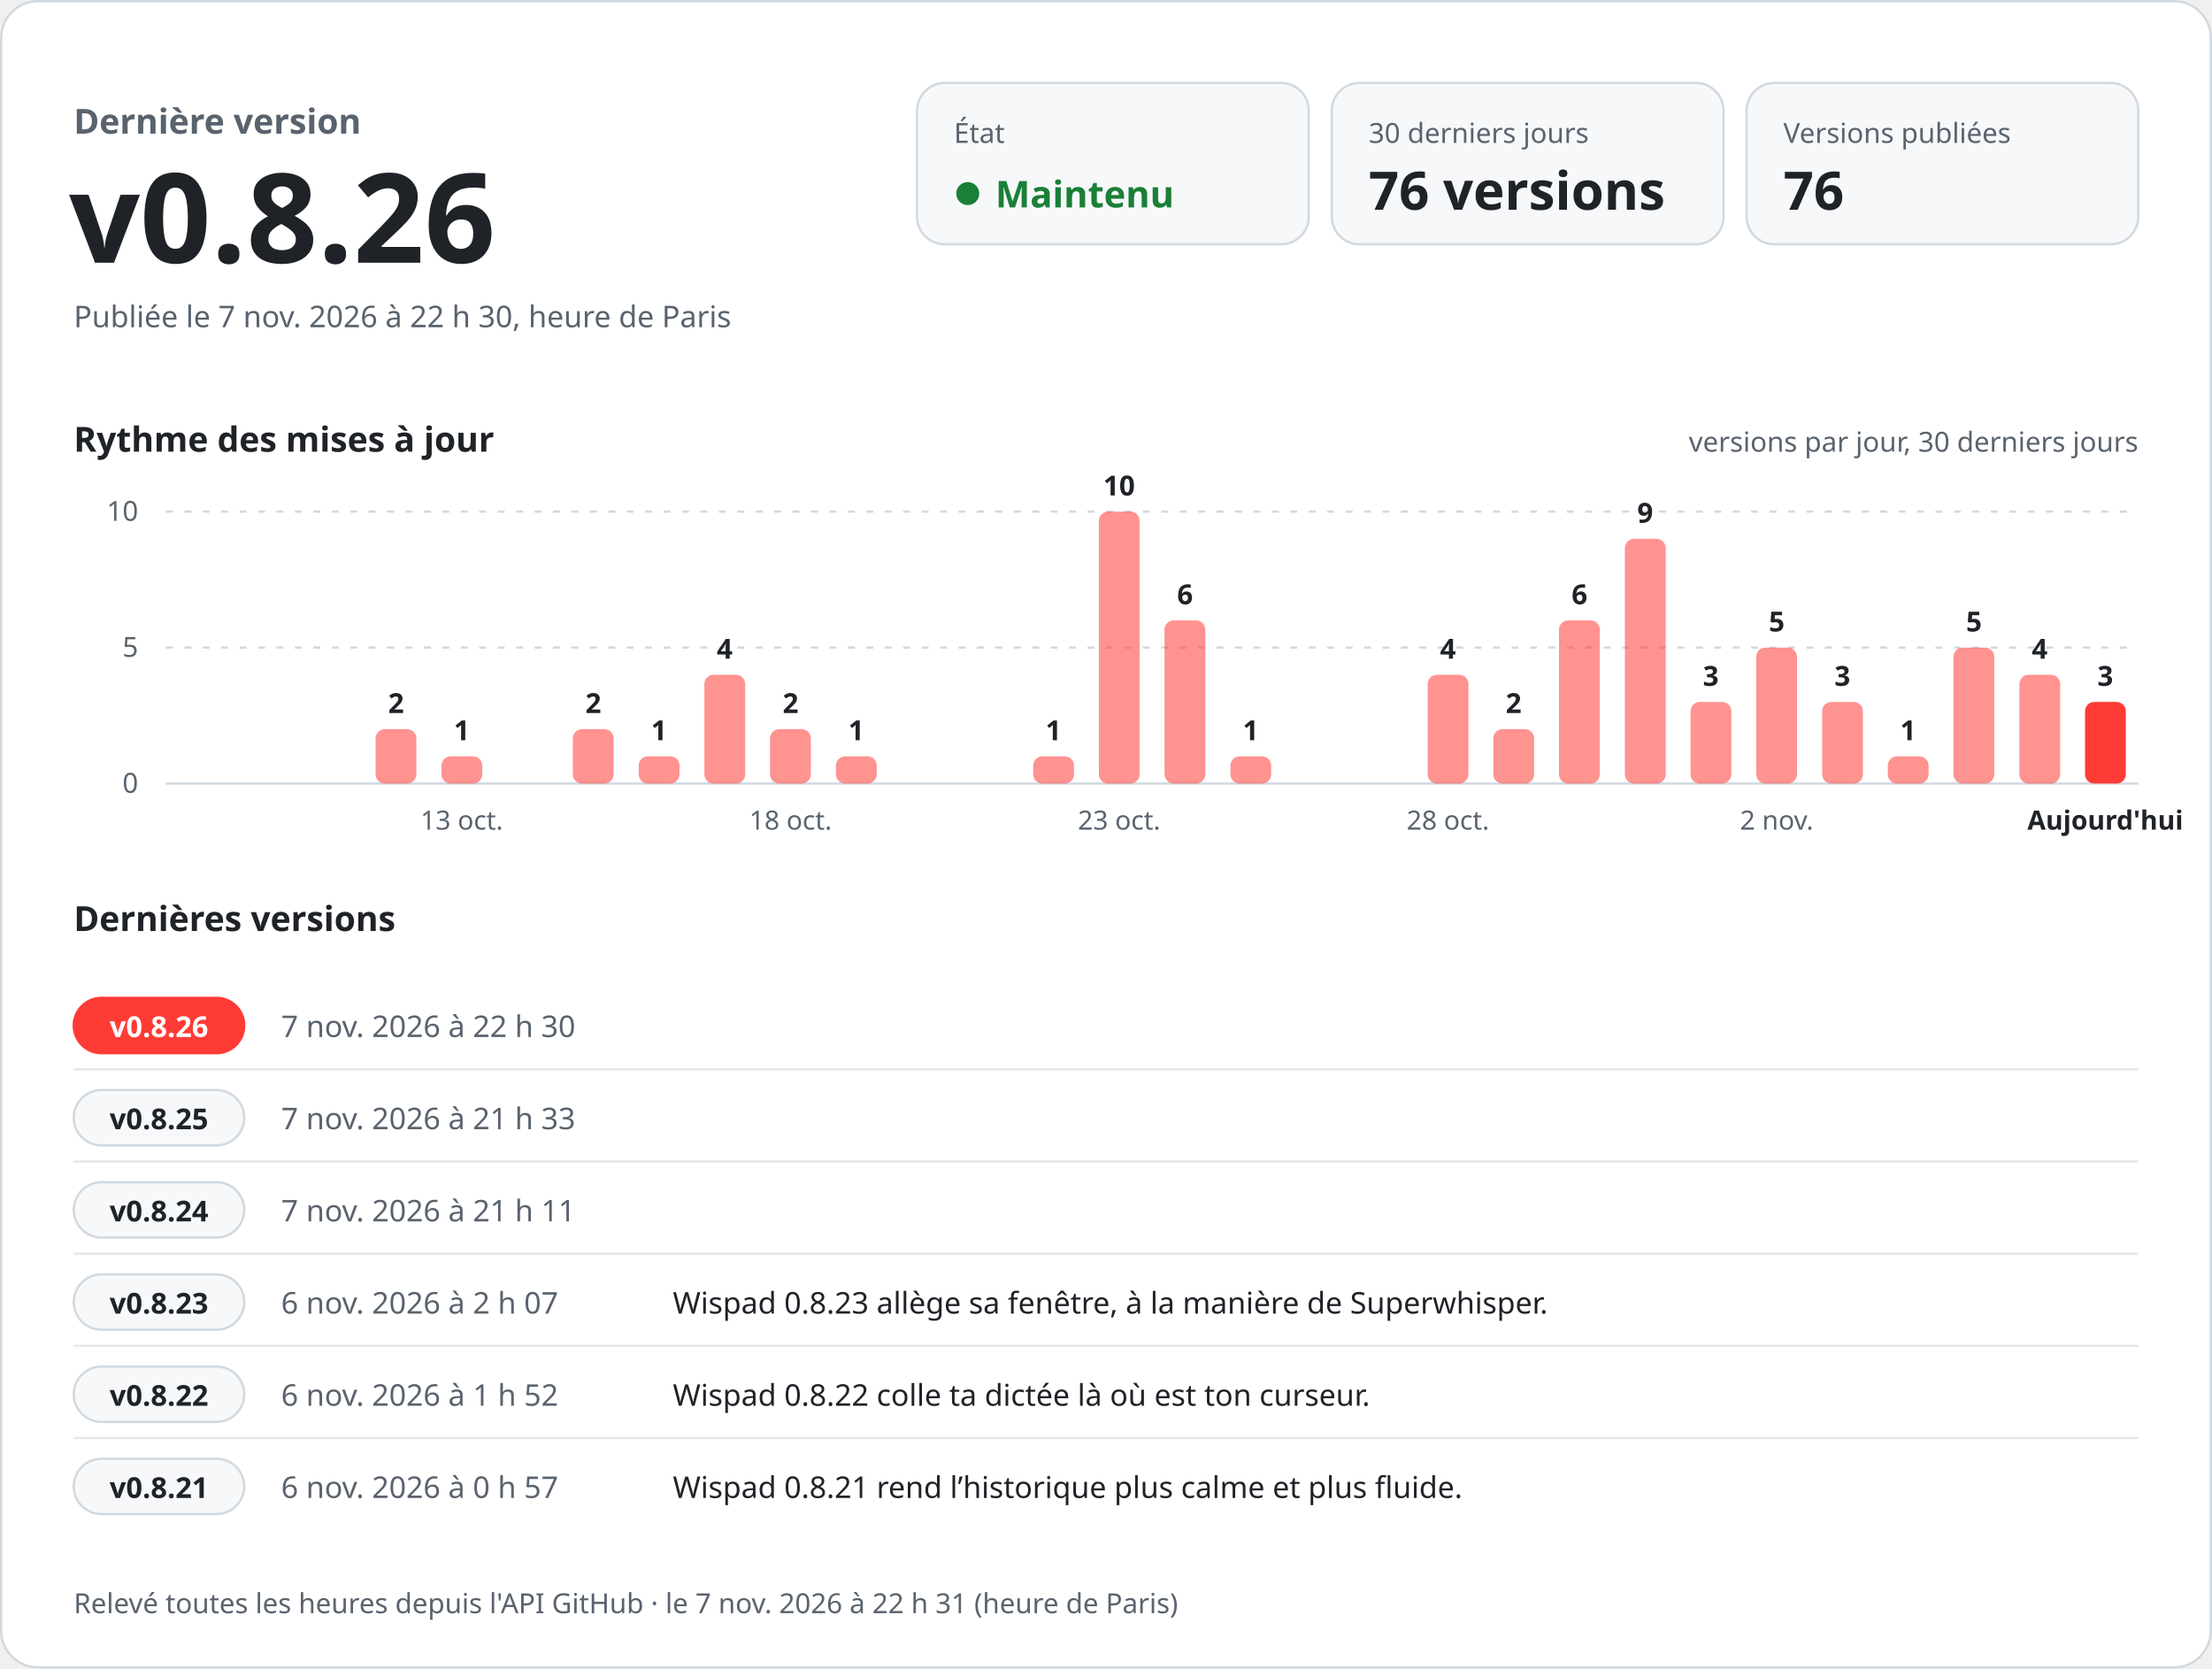
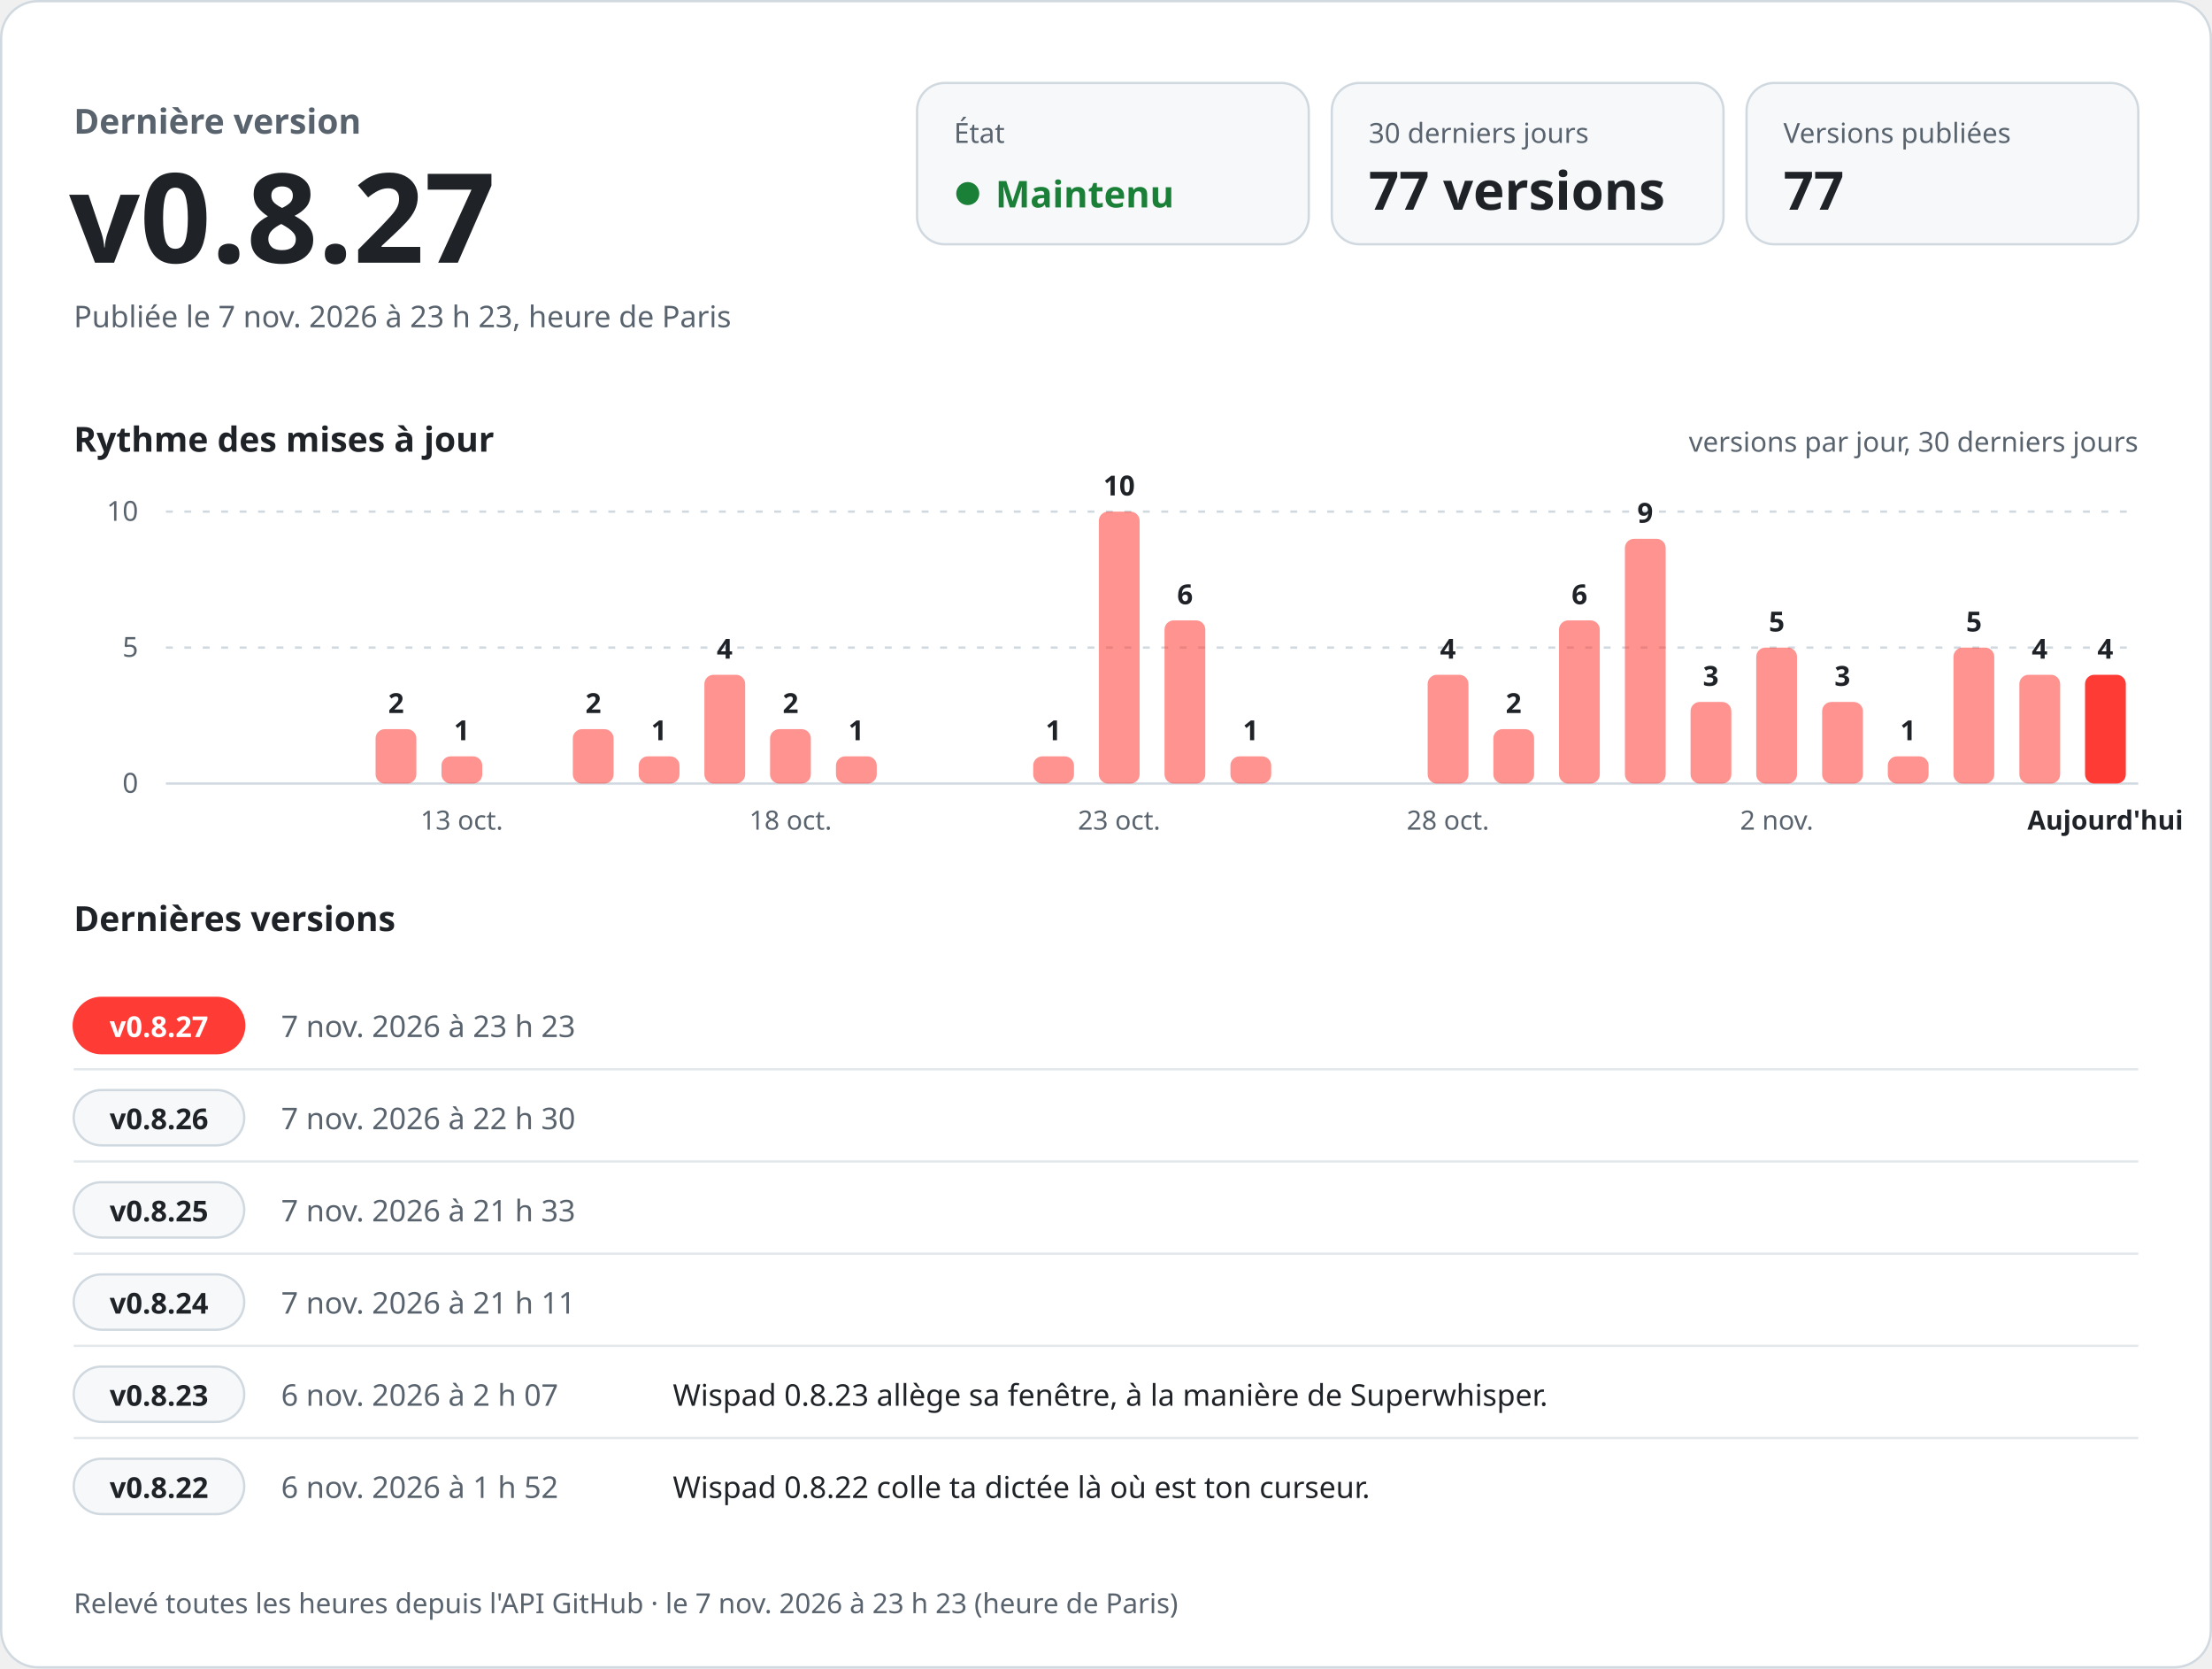
<svg xmlns="http://www.w3.org/2000/svg" width="960" height="724" viewBox="0 0 960 724" role="img" aria-labelledby="titre desc" font-family="-apple-system, BlinkMacSystemFont, 'Segoe UI', 'Noto Sans', Helvetica, Arial, sans-serif" style="font-variant-numeric: tabular-nums">
  <rect x="0.5" y="0.5" width="959" height="723" rx="16" fill="#ffffff" stroke="#d1d9e0" />
  <text x="32.0" y="58.0" font-size="15" font-weight="600" fill="#59636e" text-anchor="start">Dernière version</text>
-   <text x="30.0" y="114.0" font-size="54" font-weight="700" fill="#1f2328" text-anchor="start">v0.8.26</text>
-   <text x="32.0" y="142.0" font-size="13" font-weight="400" fill="#59636e" text-anchor="start">Publiée le 7 nov. 2026 à 22 h 30, heure de Paris</text>
+   <text x="30.0" y="114.0" font-size="54" font-weight="700" fill="#1f2328" text-anchor="start">v0.8.27</text>
+   <text x="32.0" y="142.0" font-size="13" font-weight="400" fill="#59636e" text-anchor="start">Publiée le 7 nov. 2026 à 23 h 23, heure de Paris</text>
  <rect x="398" y="36" width="170" height="70" rx="12" fill="#f6f8fa" stroke="#d1d9e0" />
  <text x="414.0" y="62.0" font-size="12" font-weight="500" fill="#59636e" text-anchor="start">État</text>
  <circle cx="420" cy="84" r="5" fill="#1a7f37" />
  <text x="432.0" y="90.0" font-size="16" font-weight="700" fill="#1a7f37" text-anchor="start">Maintenu</text>
  <rect x="578" y="36" width="170" height="70" rx="12" fill="#f6f8fa" stroke="#d1d9e0" />
  <text x="594.0" y="62.0" font-size="12" font-weight="500" fill="#59636e" text-anchor="start">30 derniers jours</text>
-   <text x="594.0" y="91.0" font-size="23" font-weight="700" fill="#1f2328" text-anchor="start">76 versions</text>
+   <text x="594.0" y="91.0" font-size="23" font-weight="700" fill="#1f2328" text-anchor="start">77 versions</text>
  <rect x="758" y="36" width="170" height="70" rx="12" fill="#f6f8fa" stroke="#d1d9e0" />
  <text x="774.0" y="62.0" font-size="12" font-weight="500" fill="#59636e" text-anchor="start">Versions publiées</text>
-   <text x="774.0" y="91.0" font-size="23" font-weight="700" fill="#1f2328" text-anchor="start">76</text>
+   <text x="774.0" y="91.0" font-size="23" font-weight="700" fill="#1f2328" text-anchor="start">77</text>
  <text x="32.0" y="196.0" font-size="15" font-weight="600" fill="#1f2328" text-anchor="start">Rythme des mises à jour</text>
  <text x="928.0" y="196.0" font-size="12" font-weight="400" fill="#59636e" text-anchor="end">versions par jour, 30 derniers jours</text>
  <line x1="72" y1="340.0" x2="928" y2="340.0" stroke="#d1d9e0" />
  <text x="60.0" y="344.0" font-size="12" font-weight="400" fill="#59636e" text-anchor="end">0</text>
  <line x1="72" y1="281.0" x2="928" y2="281.0" stroke="#d1d9e0" stroke-dasharray="3 5" />
  <text x="60.0" y="285.0" font-size="12" font-weight="400" fill="#59636e" text-anchor="end">5</text>
  <line x1="72" y1="222.0" x2="928" y2="222.0" stroke="#d1d9e0" stroke-dasharray="3 5" />
  <text x="60.0" y="226.0" font-size="12" font-weight="400" fill="#59636e" text-anchor="end">10</text>
  <rect x="163.0" y="316.4" width="17.7" height="23.6" rx="4.0" fill="#ff3b36" fill-opacity="0.55" />
  <text x="171.9" y="309.4" font-size="12" font-weight="600" fill="#1f2328" text-anchor="middle">2</text>
  <rect x="191.6" y="328.2" width="17.7" height="11.8" rx="4.0" fill="#ff3b36" fill-opacity="0.55" />
  <text x="200.4" y="321.2" font-size="12" font-weight="600" fill="#1f2328" text-anchor="middle">1</text>
  <text x="200.4" y="360.0" font-size="11.5" font-weight="400" fill="#59636e" text-anchor="middle">13 oct.</text>
  <rect x="248.6" y="316.4" width="17.7" height="23.6" rx="4.0" fill="#ff3b36" fill-opacity="0.55" />
  <text x="257.5" y="309.4" font-size="12" font-weight="600" fill="#1f2328" text-anchor="middle">2</text>
  <rect x="277.2" y="328.2" width="17.7" height="11.8" rx="4.0" fill="#ff3b36" fill-opacity="0.55" />
  <text x="286.0" y="321.2" font-size="12" font-weight="600" fill="#1f2328" text-anchor="middle">1</text>
  <rect x="305.7" y="292.8" width="17.7" height="47.2" rx="4.0" fill="#ff3b36" fill-opacity="0.55" />
  <text x="314.5" y="285.8" font-size="12" font-weight="600" fill="#1f2328" text-anchor="middle">4</text>
  <rect x="334.2" y="316.4" width="17.7" height="23.6" rx="4.0" fill="#ff3b36" fill-opacity="0.55" />
  <text x="343.1" y="309.4" font-size="12" font-weight="600" fill="#1f2328" text-anchor="middle">2</text>
  <text x="343.1" y="360.0" font-size="11.5" font-weight="400" fill="#59636e" text-anchor="middle">18 oct.</text>
  <rect x="362.8" y="328.2" width="17.7" height="11.8" rx="4.0" fill="#ff3b36" fill-opacity="0.55" />
  <text x="371.6" y="321.2" font-size="12" font-weight="600" fill="#1f2328" text-anchor="middle">1</text>
  <rect x="448.4" y="328.2" width="17.7" height="11.8" rx="4.0" fill="#ff3b36" fill-opacity="0.55" />
  <text x="457.2" y="321.2" font-size="12" font-weight="600" fill="#1f2328" text-anchor="middle">1</text>
  <rect x="476.9" y="222.0" width="17.7" height="118.0" rx="4.0" fill="#ff3b36" fill-opacity="0.55" />
  <text x="485.7" y="215.0" font-size="12" font-weight="600" fill="#1f2328" text-anchor="middle">10</text>
  <text x="485.7" y="360.0" font-size="11.5" font-weight="400" fill="#59636e" text-anchor="middle">23 oct.</text>
  <rect x="505.4" y="269.2" width="17.7" height="70.8" rx="4.0" fill="#ff3b36" fill-opacity="0.55" />
  <text x="514.3" y="262.2" font-size="12" font-weight="600" fill="#1f2328" text-anchor="middle">6</text>
  <rect x="534.0" y="328.2" width="17.7" height="11.8" rx="4.0" fill="#ff3b36" fill-opacity="0.55" />
  <text x="542.8" y="321.2" font-size="12" font-weight="600" fill="#1f2328" text-anchor="middle">1</text>
  <rect x="619.6" y="292.8" width="17.7" height="47.2" rx="4.0" fill="#ff3b36" fill-opacity="0.55" />
  <text x="628.4" y="285.8" font-size="12" font-weight="600" fill="#1f2328" text-anchor="middle">4</text>
  <text x="628.4" y="360.0" font-size="11.5" font-weight="400" fill="#59636e" text-anchor="middle">28 oct.</text>
  <rect x="648.1" y="316.4" width="17.7" height="23.6" rx="4.0" fill="#ff3b36" fill-opacity="0.55" />
  <text x="656.9" y="309.4" font-size="12" font-weight="600" fill="#1f2328" text-anchor="middle">2</text>
  <rect x="676.6" y="269.2" width="17.7" height="70.8" rx="4.0" fill="#ff3b36" fill-opacity="0.55" />
  <text x="685.5" y="262.2" font-size="12" font-weight="600" fill="#1f2328" text-anchor="middle">6</text>
  <rect x="705.2" y="233.8" width="17.7" height="106.2" rx="4.0" fill="#ff3b36" fill-opacity="0.55" />
  <text x="714.0" y="226.8" font-size="12" font-weight="600" fill="#1f2328" text-anchor="middle">9</text>
  <rect x="733.7" y="304.6" width="17.7" height="35.4" rx="4.0" fill="#ff3b36" fill-opacity="0.55" />
  <text x="742.5" y="297.6" font-size="12" font-weight="600" fill="#1f2328" text-anchor="middle">3</text>
  <rect x="762.2" y="281.0" width="17.7" height="59.0" rx="4.0" fill="#ff3b36" fill-opacity="0.55" />
  <text x="771.1" y="274.0" font-size="12" font-weight="600" fill="#1f2328" text-anchor="middle">5</text>
  <text x="771.1" y="360.0" font-size="11.5" font-weight="400" fill="#59636e" text-anchor="middle">2 nov.</text>
  <rect x="790.8" y="304.6" width="17.7" height="35.4" rx="4.0" fill="#ff3b36" fill-opacity="0.55" />
  <text x="799.6" y="297.6" font-size="12" font-weight="600" fill="#1f2328" text-anchor="middle">3</text>
  <rect x="819.3" y="328.2" width="17.7" height="11.8" rx="4.0" fill="#ff3b36" fill-opacity="0.55" />
  <text x="828.1" y="321.2" font-size="12" font-weight="600" fill="#1f2328" text-anchor="middle">1</text>
  <rect x="847.8" y="281.0" width="17.7" height="59.0" rx="4.0" fill="#ff3b36" fill-opacity="0.55" />
  <text x="856.7" y="274.0" font-size="12" font-weight="600" fill="#1f2328" text-anchor="middle">5</text>
  <rect x="876.4" y="292.8" width="17.7" height="47.2" rx="4.0" fill="#ff3b36" fill-opacity="0.55" />
  <text x="885.2" y="285.8" font-size="12" font-weight="600" fill="#1f2328" text-anchor="middle">4</text>
-   <rect x="904.9" y="304.6" width="17.7" height="35.4" rx="4.0" fill="#ff3b36" fill-opacity="1" />
-   <text x="913.7" y="297.6" font-size="12" font-weight="600" fill="#1f2328" text-anchor="middle">3</text>
+   <rect x="904.9" y="292.8" width="17.7" height="47.2" rx="4.0" fill="#ff3b36" fill-opacity="1" />
+   <text x="913.7" y="285.8" font-size="12" font-weight="600" fill="#1f2328" text-anchor="middle">4</text>
  <text x="913.7" y="360.0" font-size="11.5" font-weight="600" fill="#1f2328" text-anchor="middle">Aujourd'hui</text>
  <text x="32.0" y="404.0" font-size="15" font-weight="600" fill="#1f2328" text-anchor="start">Dernières versions</text>
  <rect x="32" y="433.0" width="74" height="24" rx="12" fill="#ff3b36" stroke="#ff3b36" />
-   <text x="69.0" y="450.0" font-size="12.5" font-weight="700" fill="#ffffff" text-anchor="middle">v0.8.26</text>
-   <text x="122.0" y="450.0" font-size="13" font-weight="500" fill="#59636e" text-anchor="start">7 nov. 2026 à 22 h 30</text>
+   <text x="69.0" y="450.0" font-size="12.5" font-weight="700" fill="#ffffff" text-anchor="middle">v0.8.27</text>
+   <text x="122.0" y="450.0" font-size="13" font-weight="500" fill="#59636e" text-anchor="start">7 nov. 2026 à 23 h 23</text>
  <text x="292.0" y="450.0" font-size="13" font-weight="400" fill="#1f2328" text-anchor="start" />
  <line x1="32" y1="464.0" x2="928" y2="464.0" stroke="#d1d9e0" stroke-opacity="0.6" />
  <rect x="32" y="473.0" width="74" height="24" rx="12" fill="#f6f8fa" stroke="#d1d9e0" />
-   <text x="69.0" y="490.0" font-size="12.5" font-weight="700" fill="#1f2328" text-anchor="middle">v0.8.25</text>
-   <text x="122.0" y="490.0" font-size="13" font-weight="500" fill="#59636e" text-anchor="start">7 nov. 2026 à 21 h 33</text>
+   <text x="69.0" y="490.0" font-size="12.5" font-weight="700" fill="#1f2328" text-anchor="middle">v0.8.26</text>
+   <text x="122.0" y="490.0" font-size="13" font-weight="500" fill="#59636e" text-anchor="start">7 nov. 2026 à 22 h 30</text>
  <text x="292.0" y="490.0" font-size="13" font-weight="400" fill="#1f2328" text-anchor="start" />
  <line x1="32" y1="504.0" x2="928" y2="504.0" stroke="#d1d9e0" stroke-opacity="0.6" />
  <rect x="32" y="513.0" width="74" height="24" rx="12" fill="#f6f8fa" stroke="#d1d9e0" />
-   <text x="69.0" y="530.0" font-size="12.5" font-weight="700" fill="#1f2328" text-anchor="middle">v0.8.24</text>
-   <text x="122.0" y="530.0" font-size="13" font-weight="500" fill="#59636e" text-anchor="start">7 nov. 2026 à 21 h 11</text>
+   <text x="69.0" y="530.0" font-size="12.5" font-weight="700" fill="#1f2328" text-anchor="middle">v0.8.25</text>
+   <text x="122.0" y="530.0" font-size="13" font-weight="500" fill="#59636e" text-anchor="start">7 nov. 2026 à 21 h 33</text>
  <text x="292.0" y="530.0" font-size="13" font-weight="400" fill="#1f2328" text-anchor="start" />
  <line x1="32" y1="544.0" x2="928" y2="544.0" stroke="#d1d9e0" stroke-opacity="0.6" />
  <rect x="32" y="553.0" width="74" height="24" rx="12" fill="#f6f8fa" stroke="#d1d9e0" />
-   <text x="69.0" y="570.0" font-size="12.5" font-weight="700" fill="#1f2328" text-anchor="middle">v0.8.23</text>
-   <text x="122.0" y="570.0" font-size="13" font-weight="500" fill="#59636e" text-anchor="start">6 nov. 2026 à 2 h 07</text>
-   <text x="292.0" y="570.0" font-size="13" font-weight="400" fill="#1f2328" text-anchor="start">Wispad 0.8.23 allège sa fenêtre, à la manière de Superwhisper.</text>
+   <text x="69.0" y="570.0" font-size="12.5" font-weight="700" fill="#1f2328" text-anchor="middle">v0.8.24</text>
+   <text x="122.0" y="570.0" font-size="13" font-weight="500" fill="#59636e" text-anchor="start">7 nov. 2026 à 21 h 11</text>
+   <text x="292.0" y="570.0" font-size="13" font-weight="400" fill="#1f2328" text-anchor="start" />
  <line x1="32" y1="584.0" x2="928" y2="584.0" stroke="#d1d9e0" stroke-opacity="0.6" />
  <rect x="32" y="593.0" width="74" height="24" rx="12" fill="#f6f8fa" stroke="#d1d9e0" />
-   <text x="69.0" y="610.0" font-size="12.5" font-weight="700" fill="#1f2328" text-anchor="middle">v0.8.22</text>
-   <text x="122.0" y="610.0" font-size="13" font-weight="500" fill="#59636e" text-anchor="start">6 nov. 2026 à 1 h 52</text>
-   <text x="292.0" y="610.0" font-size="13" font-weight="400" fill="#1f2328" text-anchor="start">Wispad 0.8.22 colle ta dictée là où est ton curseur.</text>
+   <text x="69.0" y="610.0" font-size="12.5" font-weight="700" fill="#1f2328" text-anchor="middle">v0.8.23</text>
+   <text x="122.0" y="610.0" font-size="13" font-weight="500" fill="#59636e" text-anchor="start">6 nov. 2026 à 2 h 07</text>
+   <text x="292.0" y="610.0" font-size="13" font-weight="400" fill="#1f2328" text-anchor="start">Wispad 0.8.23 allège sa fenêtre, à la manière de Superwhisper.</text>
  <line x1="32" y1="624.0" x2="928" y2="624.0" stroke="#d1d9e0" stroke-opacity="0.6" />
  <rect x="32" y="633.0" width="74" height="24" rx="12" fill="#f6f8fa" stroke="#d1d9e0" />
-   <text x="69.0" y="650.0" font-size="12.5" font-weight="700" fill="#1f2328" text-anchor="middle">v0.8.21</text>
-   <text x="122.0" y="650.0" font-size="13" font-weight="500" fill="#59636e" text-anchor="start">6 nov. 2026 à 0 h 57</text>
-   <text x="292.0" y="650.0" font-size="13" font-weight="400" fill="#1f2328" text-anchor="start">Wispad 0.8.21 rend l’historique plus calme et plus fluide.</text>
-   <text x="32.0" y="700.0" font-size="12" font-weight="400" fill="#59636e" text-anchor="start">Relevé toutes les heures depuis l'API GitHub · le 7 nov. 2026 à 22 h 31 (heure de Paris)</text>
+   <text x="69.0" y="650.0" font-size="12.5" font-weight="700" fill="#1f2328" text-anchor="middle">v0.8.22</text>
+   <text x="122.0" y="650.0" font-size="13" font-weight="500" fill="#59636e" text-anchor="start">6 nov. 2026 à 1 h 52</text>
+   <text x="292.0" y="650.0" font-size="13" font-weight="400" fill="#1f2328" text-anchor="start">Wispad 0.8.22 colle ta dictée là où est ton curseur.</text>
+   <text x="32.0" y="700.0" font-size="12" font-weight="400" fill="#59636e" text-anchor="start">Relevé toutes les heures depuis l'API GitHub · le 7 nov. 2026 à 23 h 23 (heure de Paris)</text>
</svg>
